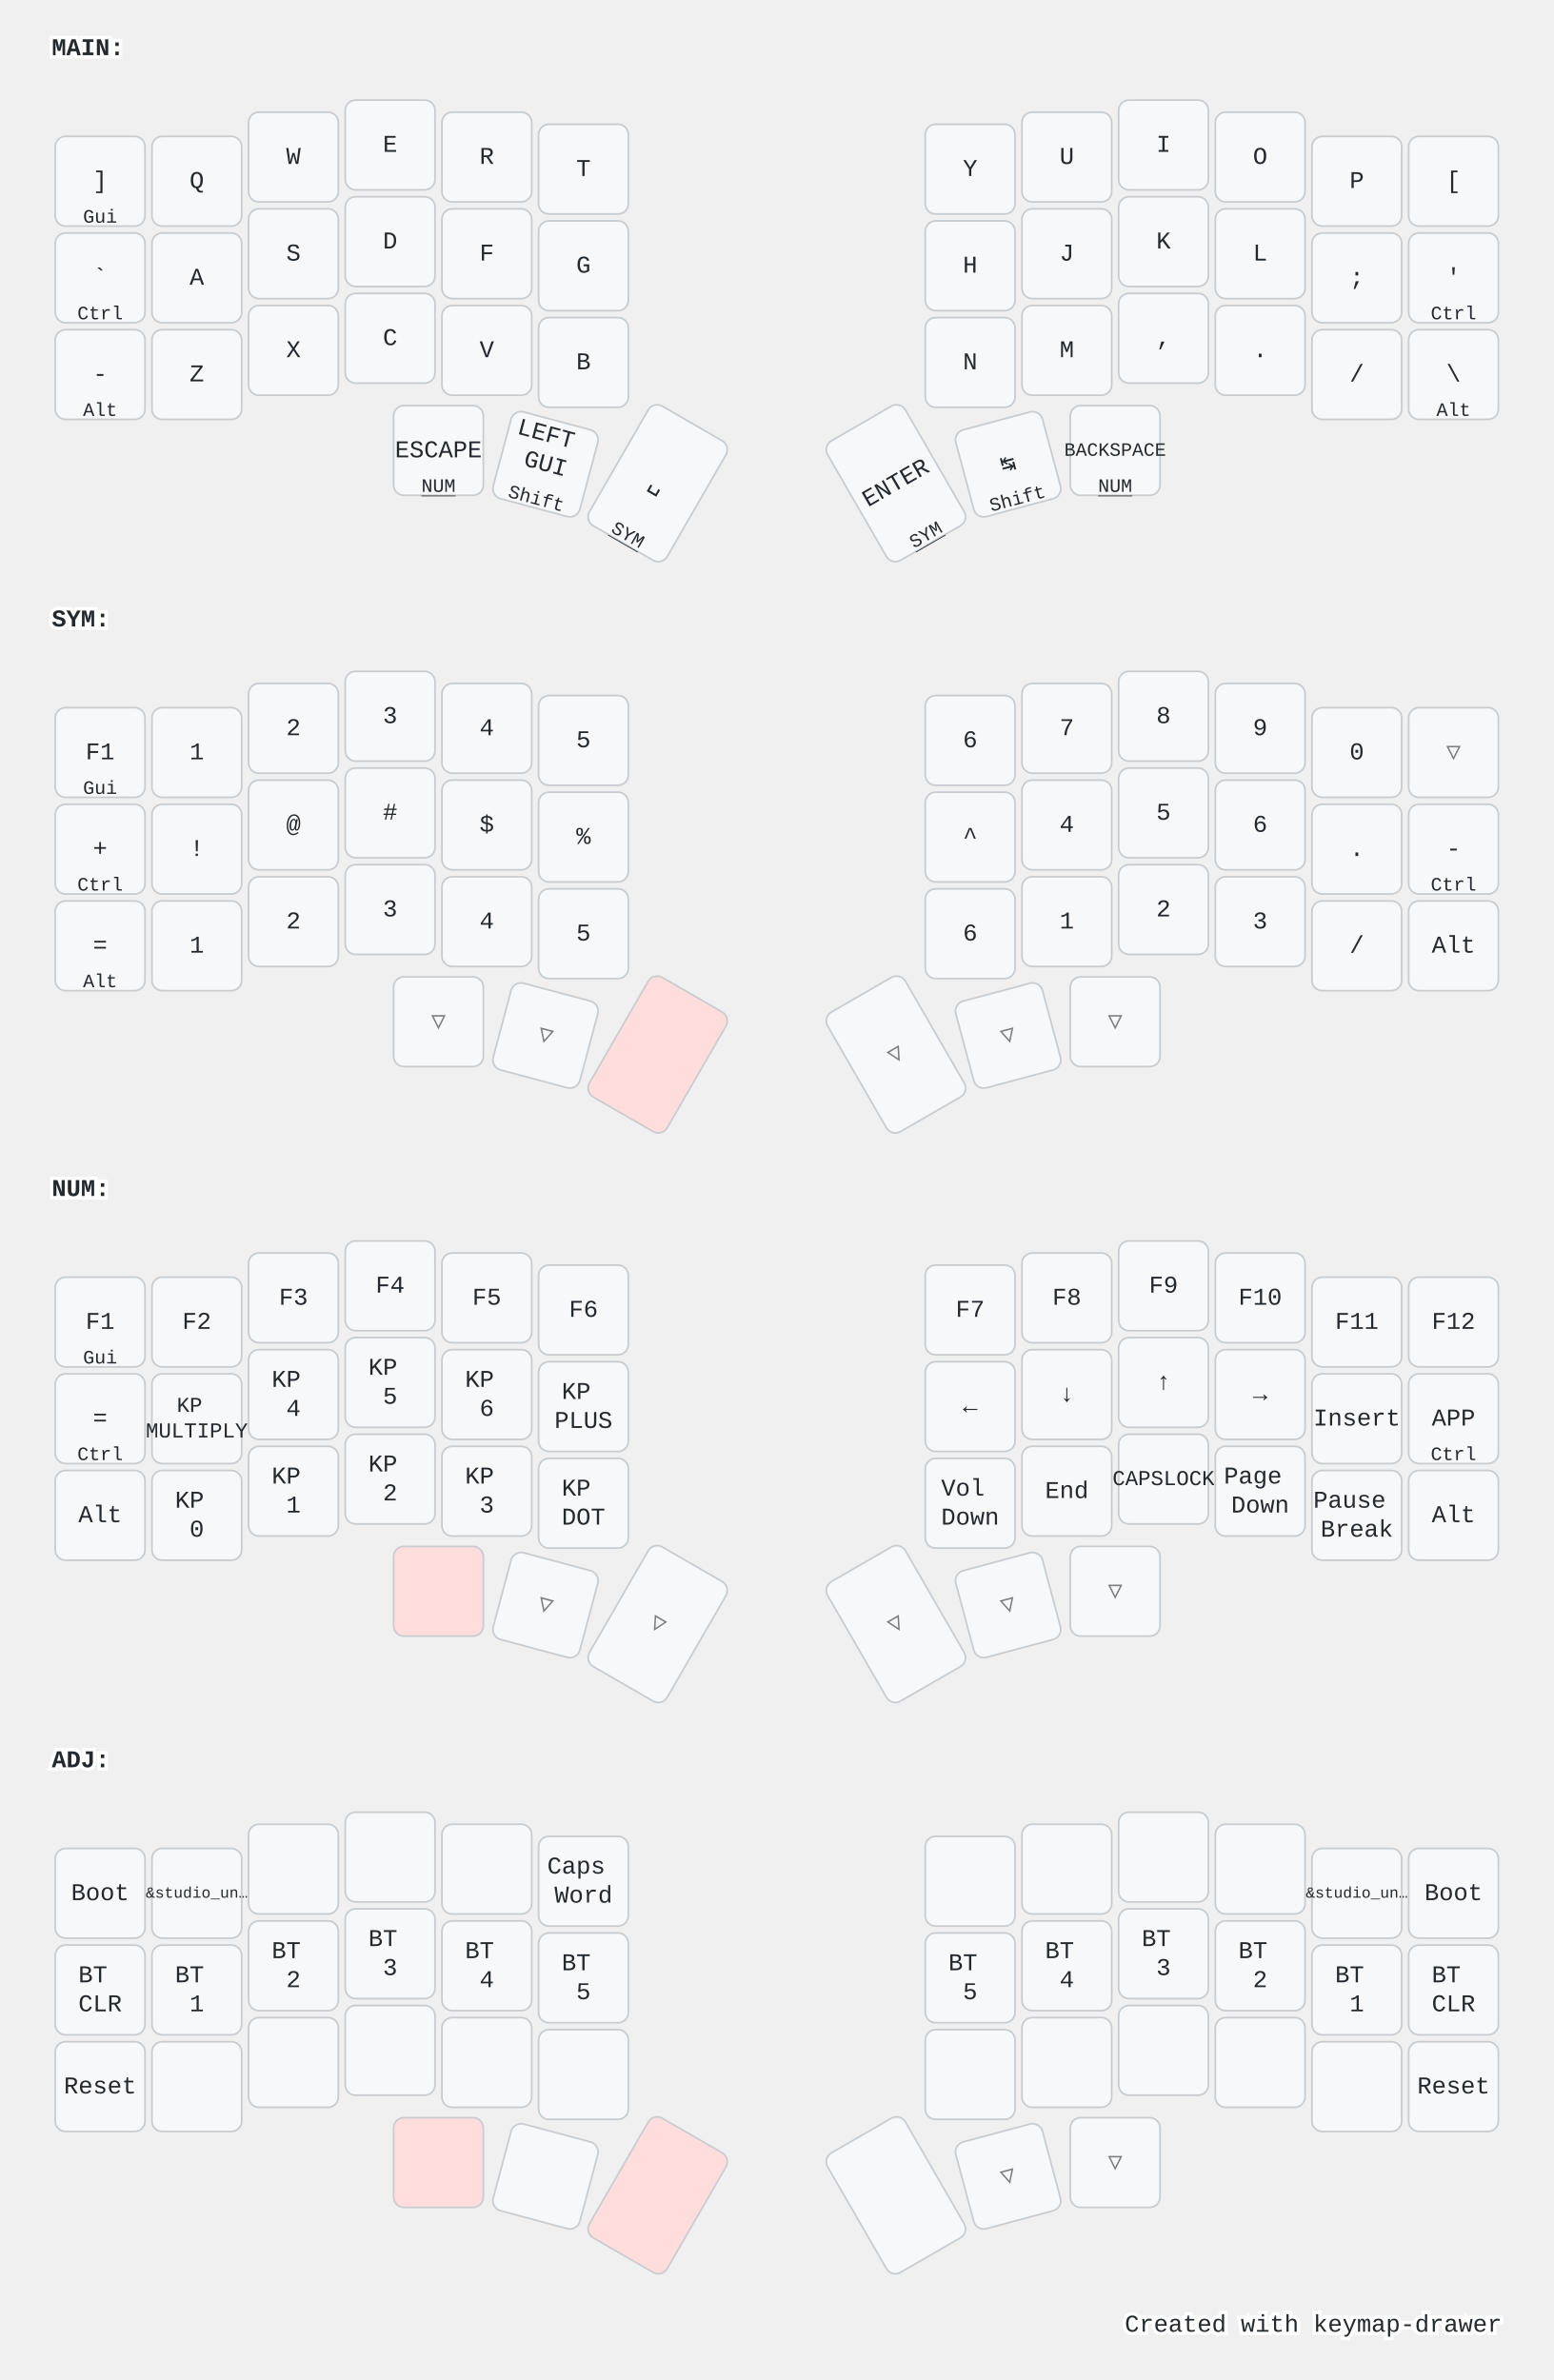
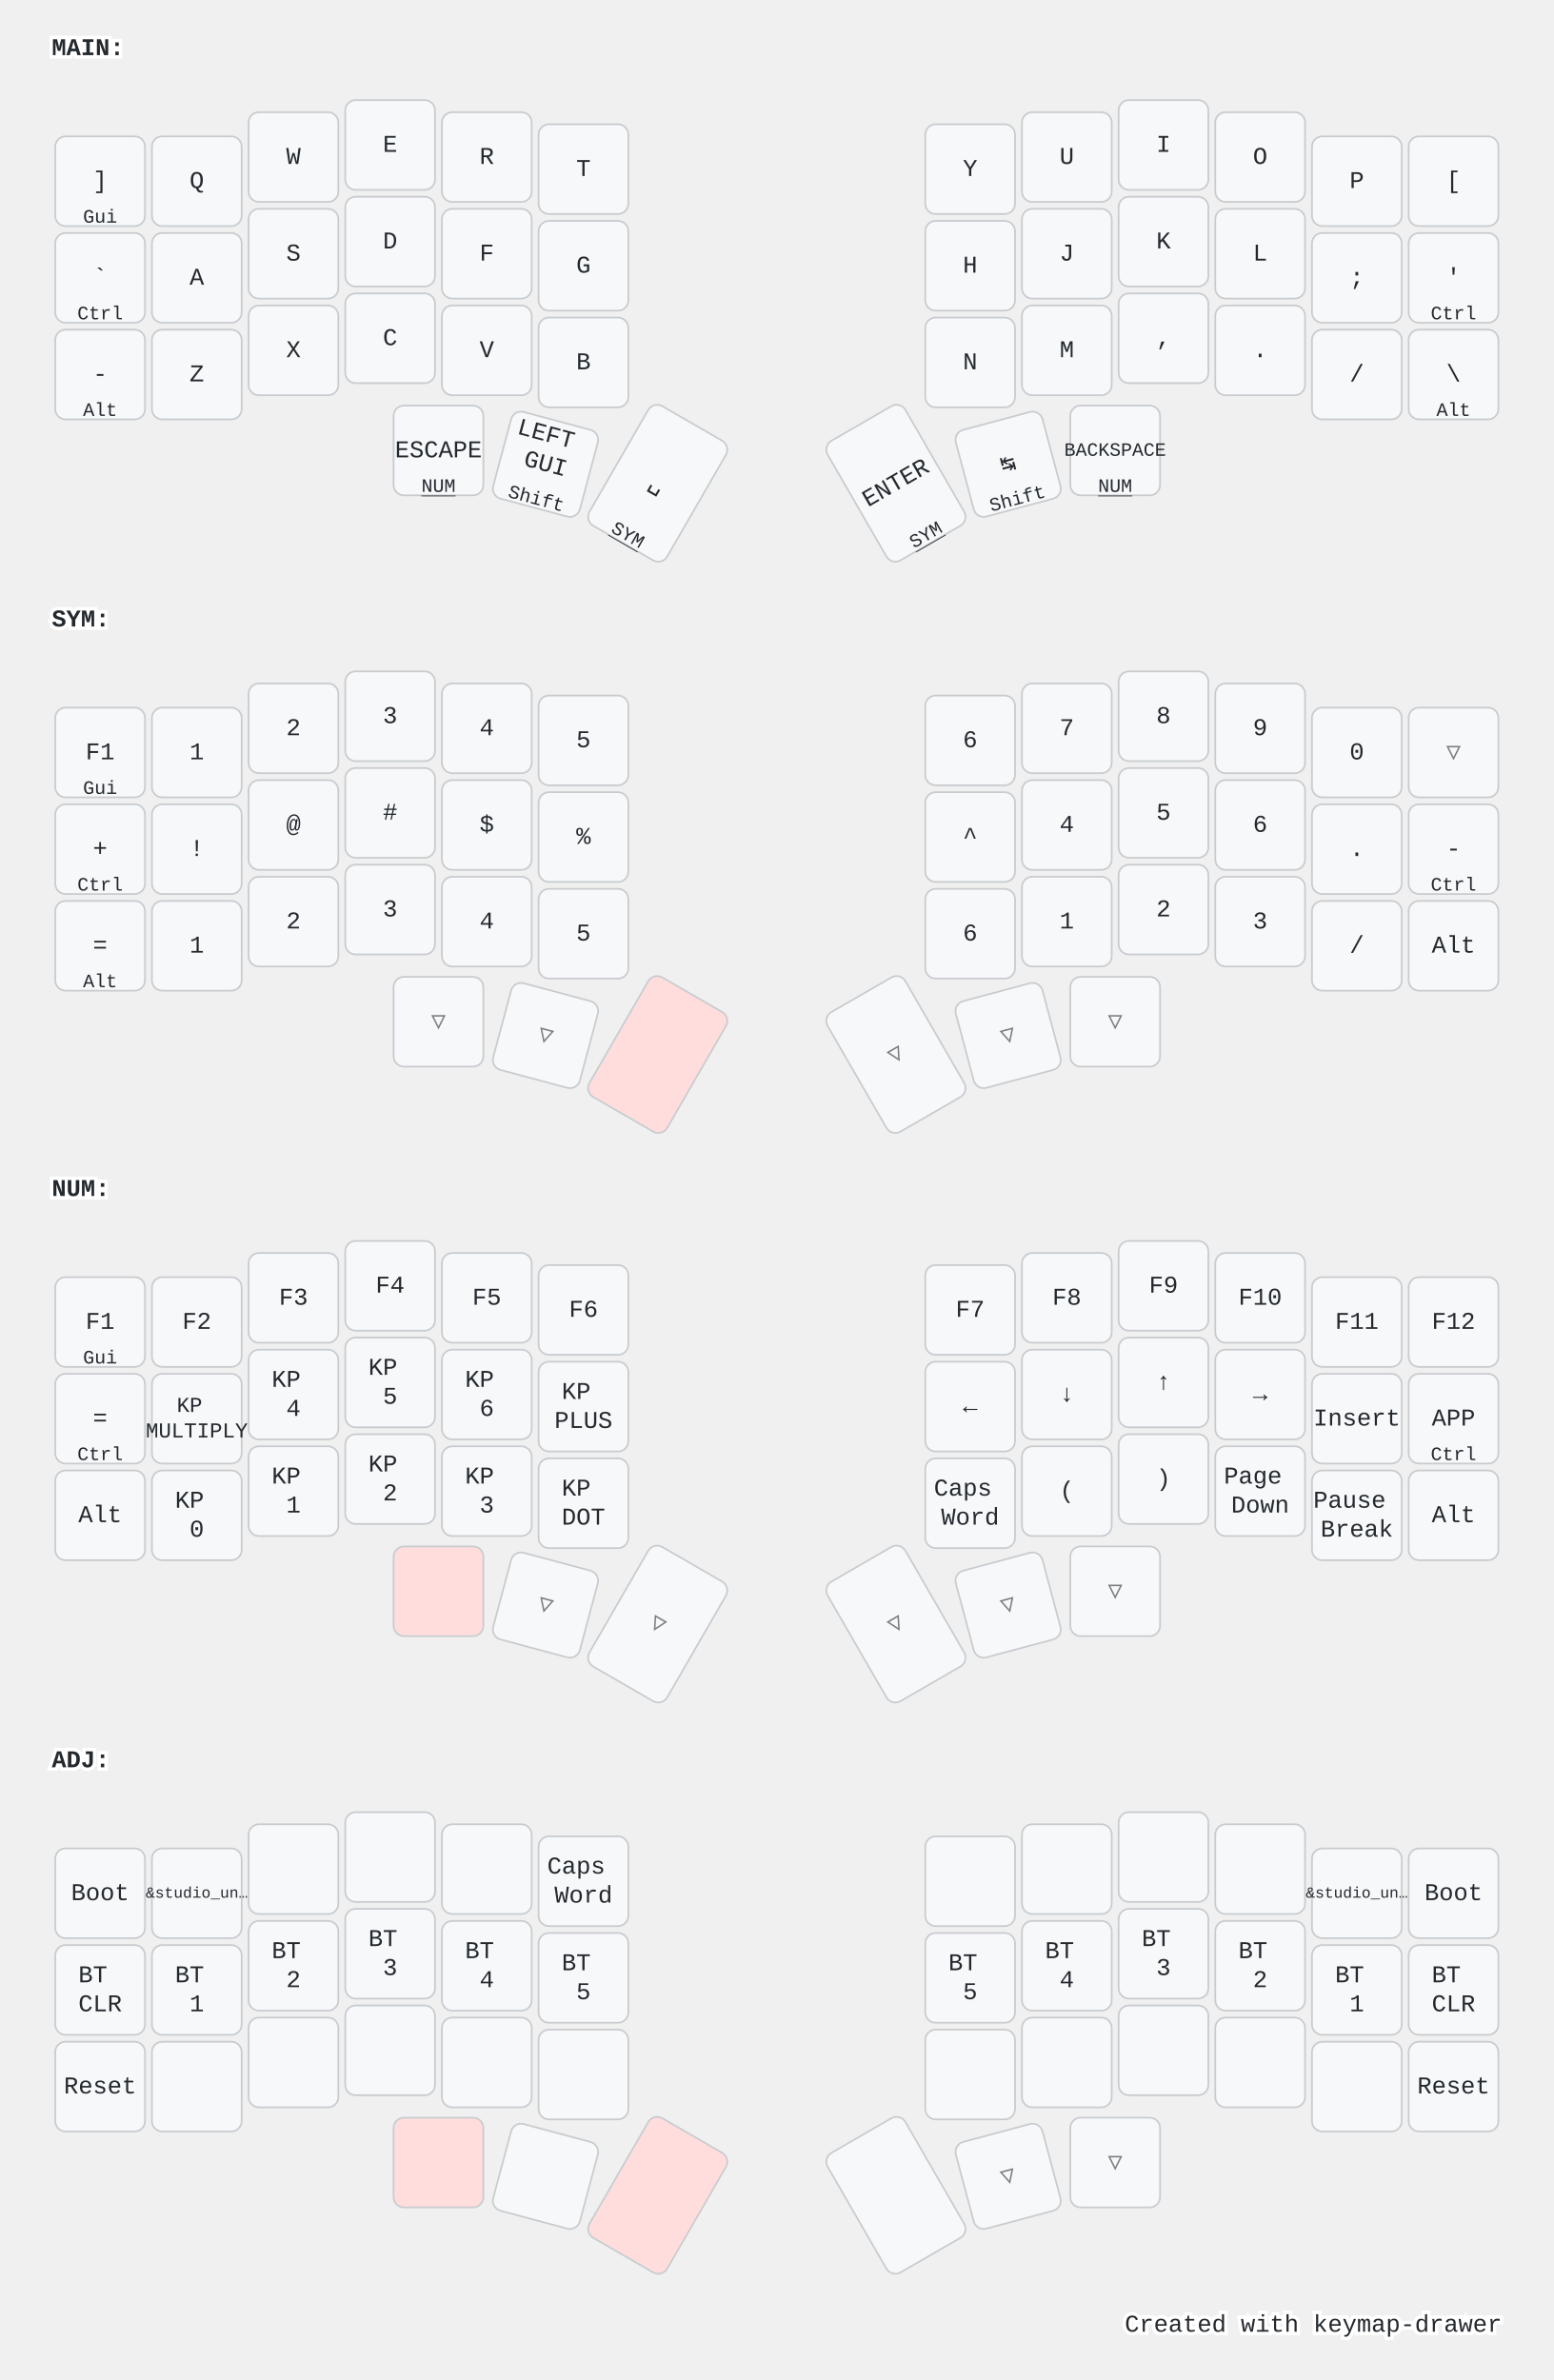
<svg xmlns="http://www.w3.org/2000/svg" width="900" height="1379" viewBox="0 0 900 1379" class="keymap">
  <style>/* inherit to force styles through use tags */
svg path {
    fill: inherit;
}

/* font and background color specifications */
svg.keymap {
    font-family: SFMono-Regular,Consolas,Liberation Mono,Menlo,monospace;
    font-size: 14px;
    font-kerning: normal;
    text-rendering: optimizeLegibility;
    fill: #24292e;
}

/* default key styling */
rect.key {
    fill: #f6f8fa;
}

rect.key, rect.combo {
    stroke: #c9cccf;
    stroke-width: 1;
}

/* default key side styling, only used is draw_key_sides is set */
rect.side {
    filter: brightness(90%);
}

/* color accent for combo boxes */
rect.combo, rect.combo-separate {
    fill: #cdf;
}

/* color accent for held keys */
rect.held, rect.combo.held {
    fill: #fdd;
}

/* color accent for ghost (optional) keys */
rect.ghost, rect.combo.ghost {
    stroke-dasharray: 4, 4;
    stroke-width: 2;
}

text {
    text-anchor: middle;
    dominant-baseline: middle;
}

/* styling for layer labels */
text.label {
    font-weight: bold;
    text-anchor: start;
    stroke: white;
    stroke-width: 4;
    paint-order: stroke;
}

/* styling for optional footer */
text.footer {
    text-anchor: end;
    dominant-baseline: auto;
    stroke: white;
    stroke-width: 4;
    paint-order: stroke;
}

/* styling for combo tap, and key non-tap label text */
text.combo, text.hold, text.shifted, text.left, text.right {
    font-size: 11px;
}

text.hold {
    text-anchor: middle;
    dominant-baseline: auto;
}

text.shifted {
    text-anchor: middle;
    dominant-baseline: hanging;
}

text.left {
    text-anchor: start;
}

text.right {
    text-anchor: end;
}

text.layer-activator {
    text-decoration: underline;
}

/* styling for hold/shifted label text in combo box */
text.combo.hold, text.combo.shifted, text.combo.left, text.combo.right {
    font-size: 8px;
}

/* lighter symbol for transparent keys */
text.trans {
    fill: #7b7e81;
}

/* styling for combo dendrons */
path.combo {
    stroke-width: 1;
    stroke: gray;
    fill: none;
}

/* Start Tabler Icons Cleanup */
/* cannot use height/width with glyphs */
.icon-tabler &gt; path {
    fill: inherit;
    stroke: inherit;
    stroke-width: 2;
}
/* hide tabler's default box */
.icon-tabler &gt; path[stroke="none"][fill="none"] {
    visibility: hidden;
}
/* End Tabler Icons Cleanup */

@media (prefers-color-scheme: dark) {
svg.keymap { fill: #d1d6db; }
rect.key { fill: #3f4750; }
rect.key, rect.combo { stroke: #60666c; }
rect.combo, rect.combo-separate { fill: #1f3d7a; }
rect.held, rect.combo.held { fill: #854747; }
text.label, text.footer { stroke: black; }
text.trans { fill: #7e8184; }
path.combo { stroke: #7f7f7f; }

}</style>
  <g transform="translate(30, 0)" class="layer-MAIN">
    <text x="0" y="28" class="label" id="MAIN">MAIN:</text>
    <g transform="translate(0, 56)">
      <g transform="translate(28, 49)" class="key keypos-0">
        <rect rx="6" ry="6" x="-26" y="-26" width="52" height="52" class="key" />
        <text x="0" y="0" class="key tap">]</text>
        <text x="0" y="24" class="key hold">Gui</text>
      </g>
      <g transform="translate(84, 49)" class="key keypos-1">
        <rect rx="6" ry="6" x="-26" y="-26" width="52" height="52" class="key" />
        <text x="0" y="0" class="key tap">Q</text>
      </g>
      <g transform="translate(140, 35)" class="key keypos-2">
        <rect rx="6" ry="6" x="-26" y="-26" width="52" height="52" class="key" />
        <text x="0" y="0" class="key tap">W</text>
      </g>
      <g transform="translate(196, 28)" class="key keypos-3">
        <rect rx="6" ry="6" x="-26" y="-26" width="52" height="52" class="key" />
        <text x="0" y="0" class="key tap">E</text>
      </g>
      <g transform="translate(252, 35)" class="key keypos-4">
        <rect rx="6" ry="6" x="-26" y="-26" width="52" height="52" class="key" />
        <text x="0" y="0" class="key tap">R</text>
      </g>
      <g transform="translate(308, 42)" class="key keypos-5">
        <rect rx="6" ry="6" x="-26" y="-26" width="52" height="52" class="key" />
        <text x="0" y="0" class="key tap">T</text>
      </g>
      <g transform="translate(532, 42)" class="key keypos-6">
        <rect rx="6" ry="6" x="-26" y="-26" width="52" height="52" class="key" />
        <text x="0" y="0" class="key tap">Y</text>
      </g>
      <g transform="translate(588, 35)" class="key keypos-7">
        <rect rx="6" ry="6" x="-26" y="-26" width="52" height="52" class="key" />
        <text x="0" y="0" class="key tap">U</text>
      </g>
      <g transform="translate(644, 28)" class="key keypos-8">
        <rect rx="6" ry="6" x="-26" y="-26" width="52" height="52" class="key" />
        <text x="0" y="0" class="key tap">I</text>
      </g>
      <g transform="translate(700, 35)" class="key keypos-9">
        <rect rx="6" ry="6" x="-26" y="-26" width="52" height="52" class="key" />
        <text x="0" y="0" class="key tap">O</text>
      </g>
      <g transform="translate(756, 49)" class="key keypos-10">
        <rect rx="6" ry="6" x="-26" y="-26" width="52" height="52" class="key" />
        <text x="0" y="0" class="key tap">P</text>
      </g>
      <g transform="translate(812, 49)" class="key keypos-11">
        <rect rx="6" ry="6" x="-26" y="-26" width="52" height="52" class="key" />
        <text x="0" y="0" class="key tap">[</text>
      </g>
      <g transform="translate(28, 105)" class="key keypos-12">
        <rect rx="6" ry="6" x="-26" y="-26" width="52" height="52" class="key" />
        <text x="0" y="0" class="key tap">`</text>
        <text x="0" y="24" class="key hold">Ctrl</text>
      </g>
      <g transform="translate(84, 105)" class="key keypos-13">
        <rect rx="6" ry="6" x="-26" y="-26" width="52" height="52" class="key" />
        <text x="0" y="0" class="key tap">A</text>
      </g>
      <g transform="translate(140, 91)" class="key keypos-14">
        <rect rx="6" ry="6" x="-26" y="-26" width="52" height="52" class="key" />
        <text x="0" y="0" class="key tap">S</text>
      </g>
      <g transform="translate(196, 84)" class="key keypos-15">
        <rect rx="6" ry="6" x="-26" y="-26" width="52" height="52" class="key" />
        <text x="0" y="0" class="key tap">D</text>
      </g>
      <g transform="translate(252, 91)" class="key keypos-16">
        <rect rx="6" ry="6" x="-26" y="-26" width="52" height="52" class="key" />
        <text x="0" y="0" class="key tap">F</text>
      </g>
      <g transform="translate(308, 98)" class="key keypos-17">
        <rect rx="6" ry="6" x="-26" y="-26" width="52" height="52" class="key" />
        <text x="0" y="0" class="key tap">G</text>
      </g>
      <g transform="translate(532, 98)" class="key keypos-18">
        <rect rx="6" ry="6" x="-26" y="-26" width="52" height="52" class="key" />
        <text x="0" y="0" class="key tap">H</text>
      </g>
      <g transform="translate(588, 91)" class="key keypos-19">
        <rect rx="6" ry="6" x="-26" y="-26" width="52" height="52" class="key" />
        <text x="0" y="0" class="key tap">J</text>
      </g>
      <g transform="translate(644, 84)" class="key keypos-20">
        <rect rx="6" ry="6" x="-26" y="-26" width="52" height="52" class="key" />
        <text x="0" y="0" class="key tap">K</text>
      </g>
      <g transform="translate(700, 91)" class="key keypos-21">
        <rect rx="6" ry="6" x="-26" y="-26" width="52" height="52" class="key" />
        <text x="0" y="0" class="key tap">L</text>
      </g>
      <g transform="translate(756, 105)" class="key keypos-22">
        <rect rx="6" ry="6" x="-26" y="-26" width="52" height="52" class="key" />
        <text x="0" y="0" class="key tap">;</text>
      </g>
      <g transform="translate(812, 105)" class="key keypos-23">
        <rect rx="6" ry="6" x="-26" y="-26" width="52" height="52" class="key" />
        <text x="0" y="0" class="key tap">'</text>
        <text x="0" y="24" class="key hold">Ctrl</text>
      </g>
      <g transform="translate(28, 161)" class="key keypos-24">
        <rect rx="6" ry="6" x="-26" y="-26" width="52" height="52" class="key" />
        <text x="0" y="0" class="key tap">-</text>
        <text x="0" y="24" class="key hold">Alt</text>
      </g>
      <g transform="translate(84, 161)" class="key keypos-25">
        <rect rx="6" ry="6" x="-26" y="-26" width="52" height="52" class="key" />
        <text x="0" y="0" class="key tap">Z</text>
      </g>
      <g transform="translate(140, 147)" class="key keypos-26">
        <rect rx="6" ry="6" x="-26" y="-26" width="52" height="52" class="key" />
        <text x="0" y="0" class="key tap">X</text>
      </g>
      <g transform="translate(196, 140)" class="key keypos-27">
        <rect rx="6" ry="6" x="-26" y="-26" width="52" height="52" class="key" />
        <text x="0" y="0" class="key tap">C</text>
      </g>
      <g transform="translate(252, 147)" class="key keypos-28">
        <rect rx="6" ry="6" x="-26" y="-26" width="52" height="52" class="key" />
        <text x="0" y="0" class="key tap">V</text>
      </g>
      <g transform="translate(308, 154)" class="key keypos-29">
        <rect rx="6" ry="6" x="-26" y="-26" width="52" height="52" class="key" />
        <text x="0" y="0" class="key tap">B</text>
      </g>
      <g transform="translate(532, 154)" class="key keypos-30">
        <rect rx="6" ry="6" x="-26" y="-26" width="52" height="52" class="key" />
        <text x="0" y="0" class="key tap">N</text>
      </g>
      <g transform="translate(588, 147)" class="key keypos-31">
        <rect rx="6" ry="6" x="-26" y="-26" width="52" height="52" class="key" />
        <text x="0" y="0" class="key tap">M</text>
      </g>
      <g transform="translate(644, 140)" class="key keypos-32">
        <rect rx="6" ry="6" x="-26" y="-26" width="52" height="52" class="key" />
        <text x="0" y="0" class="key tap">,</text>
      </g>
      <g transform="translate(700, 147)" class="key keypos-33">
        <rect rx="6" ry="6" x="-26" y="-26" width="52" height="52" class="key" />
        <text x="0" y="0" class="key tap">.</text>
      </g>
      <g transform="translate(756, 161)" class="key keypos-34">
        <rect rx="6" ry="6" x="-26" y="-26" width="52" height="52" class="key" />
        <text x="0" y="0" class="key tap">/</text>
      </g>
      <g transform="translate(812, 161)" class="key keypos-35">
        <rect rx="6" ry="6" x="-26" y="-26" width="52" height="52" class="key" />
        <text x="0" y="0" class="key tap">\</text>
        <text x="0" y="24" class="key hold">Alt</text>
      </g>
      <g transform="translate(224, 205)" class="key keypos-36">
        <rect rx="6" ry="6" x="-26" y="-26" width="52" height="52" class="key" />
        <text x="0" y="0" class="key tap">ESCAPE</text>
        <a href="#NUM">
          <text x="0" y="24" class="key hold layer-activator">NUM</text>
        </a>
      </g>
      <g transform="translate(286, 213) rotate(15.0)" class="key keypos-37">
        <rect rx="6" ry="6" x="-26" y="-26" width="52" height="52" class="key" />
        <text x="0" y="0" class="key tap">
          <tspan x="0" dy="-1.2em">LEFT</tspan>
          <tspan x="0" dy="1.2em">GUI</tspan>
        </text>
        <text x="0" y="24" class="key hold">Shift</text>
      </g>
      <g transform="translate(351, 224) rotate(30.0)" class="key keypos-38">
        <rect rx="6" ry="6" x="-26" y="-40" width="52" height="80" class="key" />
        <text x="0" y="0" class="key tap">␣</text>
        <a href="#SYM">
          <text x="0" y="38" class="key hold layer-activator">SYM</text>
        </a>
      </g>
      <g transform="translate(489, 224) rotate(-30.0)" class="key keypos-39">
        <rect rx="6" ry="6" x="-26" y="-40" width="52" height="80" class="key" />
        <text x="0" y="0" class="key tap">ENTER</text>
        <a href="#SYM">
          <text x="0" y="38" class="key hold layer-activator">SYM</text>
        </a>
      </g>
      <g transform="translate(554, 213) rotate(-15.0)" class="key keypos-40">
        <rect rx="6" ry="6" x="-26" y="-26" width="52" height="52" class="key" />
        <text x="0" y="0" class="key tap">↹</text>
        <text x="0" y="24" class="key hold">Shift</text>
      </g>
      <g transform="translate(616, 205)" class="key keypos-41">
        <rect rx="6" ry="6" x="-26" y="-26" width="52" height="52" class="key" />
        <text x="0" y="0" class="key tap">
          <tspan style="font-size: 78%">BACKSPACE</tspan>
        </text>
        <a href="#NUM">
          <text x="0" y="24" class="key hold layer-activator">NUM</text>
        </a>
      </g>
    </g>
  </g>
  <g transform="translate(30, 331)" class="layer-SYM">
    <text x="0" y="28" class="label" id="SYM">SYM:</text>
    <g transform="translate(0, 56)">
      <g transform="translate(28, 49)" class="key keypos-0">
        <rect rx="6" ry="6" x="-26" y="-26" width="52" height="52" class="key" />
        <text x="0" y="0" class="key tap">F1</text>
        <text x="0" y="24" class="key hold">Gui</text>
      </g>
      <g transform="translate(84, 49)" class="key keypos-1">
        <rect rx="6" ry="6" x="-26" y="-26" width="52" height="52" class="key" />
        <text x="0" y="0" class="key tap">1</text>
      </g>
      <g transform="translate(140, 35)" class="key keypos-2">
        <rect rx="6" ry="6" x="-26" y="-26" width="52" height="52" class="key" />
        <text x="0" y="0" class="key tap">2</text>
      </g>
      <g transform="translate(196, 28)" class="key keypos-3">
        <rect rx="6" ry="6" x="-26" y="-26" width="52" height="52" class="key" />
        <text x="0" y="0" class="key tap">3</text>
      </g>
      <g transform="translate(252, 35)" class="key keypos-4">
        <rect rx="6" ry="6" x="-26" y="-26" width="52" height="52" class="key" />
        <text x="0" y="0" class="key tap">4</text>
      </g>
      <g transform="translate(308, 42)" class="key keypos-5">
        <rect rx="6" ry="6" x="-26" y="-26" width="52" height="52" class="key" />
        <text x="0" y="0" class="key tap">5</text>
      </g>
      <g transform="translate(532, 42)" class="key keypos-6">
        <rect rx="6" ry="6" x="-26" y="-26" width="52" height="52" class="key" />
        <text x="0" y="0" class="key tap">6</text>
      </g>
      <g transform="translate(588, 35)" class="key keypos-7">
        <rect rx="6" ry="6" x="-26" y="-26" width="52" height="52" class="key" />
        <text x="0" y="0" class="key tap">7</text>
      </g>
      <g transform="translate(644, 28)" class="key keypos-8">
        <rect rx="6" ry="6" x="-26" y="-26" width="52" height="52" class="key" />
        <text x="0" y="0" class="key tap">8</text>
      </g>
      <g transform="translate(700, 35)" class="key keypos-9">
        <rect rx="6" ry="6" x="-26" y="-26" width="52" height="52" class="key" />
        <text x="0" y="0" class="key tap">9</text>
      </g>
      <g transform="translate(756, 49)" class="key keypos-10">
        <rect rx="6" ry="6" x="-26" y="-26" width="52" height="52" class="key" />
        <text x="0" y="0" class="key tap">0</text>
      </g>
      <g transform="translate(812, 49)" class="key trans keypos-11">
        <rect rx="6" ry="6" x="-26" y="-26" width="52" height="52" class="key trans" />
        <text x="0" y="0" class="key trans tap">▽</text>
      </g>
      <g transform="translate(28, 105)" class="key keypos-12">
        <rect rx="6" ry="6" x="-26" y="-26" width="52" height="52" class="key" />
        <text x="0" y="0" class="key tap">+</text>
        <text x="0" y="24" class="key hold">Ctrl</text>
      </g>
      <g transform="translate(84, 105)" class="key keypos-13">
        <rect rx="6" ry="6" x="-26" y="-26" width="52" height="52" class="key" />
        <text x="0" y="0" class="key tap">!</text>
      </g>
      <g transform="translate(140, 91)" class="key keypos-14">
        <rect rx="6" ry="6" x="-26" y="-26" width="52" height="52" class="key" />
        <text x="0" y="0" class="key tap">@</text>
      </g>
      <g transform="translate(196, 84)" class="key keypos-15">
        <rect rx="6" ry="6" x="-26" y="-26" width="52" height="52" class="key" />
        <text x="0" y="0" class="key tap">#</text>
      </g>
      <g transform="translate(252, 91)" class="key keypos-16">
        <rect rx="6" ry="6" x="-26" y="-26" width="52" height="52" class="key" />
        <text x="0" y="0" class="key tap">$</text>
      </g>
      <g transform="translate(308, 98)" class="key keypos-17">
        <rect rx="6" ry="6" x="-26" y="-26" width="52" height="52" class="key" />
        <text x="0" y="0" class="key tap">%</text>
      </g>
      <g transform="translate(532, 98)" class="key keypos-18">
        <rect rx="6" ry="6" x="-26" y="-26" width="52" height="52" class="key" />
        <text x="0" y="0" class="key tap">^</text>
      </g>
      <g transform="translate(588, 91)" class="key keypos-19">
        <rect rx="6" ry="6" x="-26" y="-26" width="52" height="52" class="key" />
        <text x="0" y="0" class="key tap">4</text>
      </g>
      <g transform="translate(644, 84)" class="key keypos-20">
        <rect rx="6" ry="6" x="-26" y="-26" width="52" height="52" class="key" />
        <text x="0" y="0" class="key tap">5</text>
      </g>
      <g transform="translate(700, 91)" class="key keypos-21">
        <rect rx="6" ry="6" x="-26" y="-26" width="52" height="52" class="key" />
        <text x="0" y="0" class="key tap">6</text>
      </g>
      <g transform="translate(756, 105)" class="key keypos-22">
        <rect rx="6" ry="6" x="-26" y="-26" width="52" height="52" class="key" />
        <text x="0" y="0" class="key tap">.</text>
      </g>
      <g transform="translate(812, 105)" class="key keypos-23">
        <rect rx="6" ry="6" x="-26" y="-26" width="52" height="52" class="key" />
        <text x="0" y="0" class="key tap">-</text>
        <text x="0" y="24" class="key hold">Ctrl</text>
      </g>
      <g transform="translate(28, 161)" class="key keypos-24">
        <rect rx="6" ry="6" x="-26" y="-26" width="52" height="52" class="key" />
        <text x="0" y="0" class="key tap">=</text>
        <text x="0" y="24" class="key hold">Alt</text>
      </g>
      <g transform="translate(84, 161)" class="key keypos-25">
        <rect rx="6" ry="6" x="-26" y="-26" width="52" height="52" class="key" />
        <text x="0" y="0" class="key tap">1</text>
      </g>
      <g transform="translate(140, 147)" class="key keypos-26">
        <rect rx="6" ry="6" x="-26" y="-26" width="52" height="52" class="key" />
        <text x="0" y="0" class="key tap">2</text>
      </g>
      <g transform="translate(196, 140)" class="key keypos-27">
        <rect rx="6" ry="6" x="-26" y="-26" width="52" height="52" class="key" />
        <text x="0" y="0" class="key tap">3</text>
      </g>
      <g transform="translate(252, 147)" class="key keypos-28">
        <rect rx="6" ry="6" x="-26" y="-26" width="52" height="52" class="key" />
        <text x="0" y="0" class="key tap">4</text>
      </g>
      <g transform="translate(308, 154)" class="key keypos-29">
        <rect rx="6" ry="6" x="-26" y="-26" width="52" height="52" class="key" />
        <text x="0" y="0" class="key tap">5</text>
      </g>
      <g transform="translate(532, 154)" class="key keypos-30">
        <rect rx="6" ry="6" x="-26" y="-26" width="52" height="52" class="key" />
        <text x="0" y="0" class="key tap">6</text>
      </g>
      <g transform="translate(588, 147)" class="key keypos-31">
        <rect rx="6" ry="6" x="-26" y="-26" width="52" height="52" class="key" />
        <text x="0" y="0" class="key tap">1</text>
      </g>
      <g transform="translate(644, 140)" class="key keypos-32">
        <rect rx="6" ry="6" x="-26" y="-26" width="52" height="52" class="key" />
        <text x="0" y="0" class="key tap">2</text>
      </g>
      <g transform="translate(700, 147)" class="key keypos-33">
        <rect rx="6" ry="6" x="-26" y="-26" width="52" height="52" class="key" />
        <text x="0" y="0" class="key tap">3</text>
      </g>
      <g transform="translate(756, 161)" class="key keypos-34">
        <rect rx="6" ry="6" x="-26" y="-26" width="52" height="52" class="key" />
        <text x="0" y="0" class="key tap">/</text>
      </g>
      <g transform="translate(812, 161)" class="key keypos-35">
        <rect rx="6" ry="6" x="-26" y="-26" width="52" height="52" class="key" />
        <text x="0" y="0" class="key tap">Alt</text>
      </g>
      <g transform="translate(224, 205)" class="key trans keypos-36">
        <rect rx="6" ry="6" x="-26" y="-26" width="52" height="52" class="key trans" />
        <text x="0" y="0" class="key trans tap">▽</text>
      </g>
      <g transform="translate(286, 213) rotate(15.0)" class="key trans keypos-37">
        <rect rx="6" ry="6" x="-26" y="-26" width="52" height="52" class="key trans" />
        <text x="0" y="0" class="key trans tap">▽</text>
      </g>
      <g transform="translate(351, 224) rotate(30.0)" class="key held keypos-38">
        <rect rx="6" ry="6" x="-26" y="-40" width="52" height="80" class="key held" />
      </g>
      <g transform="translate(489, 224) rotate(-30.0)" class="key trans keypos-39">
        <rect rx="6" ry="6" x="-26" y="-40" width="52" height="80" class="key trans" />
        <text x="0" y="0" class="key trans tap">▽</text>
      </g>
      <g transform="translate(554, 213) rotate(-15.0)" class="key trans keypos-40">
        <rect rx="6" ry="6" x="-26" y="-26" width="52" height="52" class="key trans" />
        <text x="0" y="0" class="key trans tap">▽</text>
      </g>
      <g transform="translate(616, 205)" class="key trans keypos-41">
        <rect rx="6" ry="6" x="-26" y="-26" width="52" height="52" class="key trans" />
        <text x="0" y="0" class="key trans tap">▽</text>
      </g>
    </g>
  </g>
  <g transform="translate(30, 661)" class="layer-NUM">
    <text x="0" y="28" class="label" id="NUM">NUM:</text>
    <g transform="translate(0, 56)">
      <g transform="translate(28, 49)" class="key keypos-0">
        <rect rx="6" ry="6" x="-26" y="-26" width="52" height="52" class="key" />
        <text x="0" y="0" class="key tap">F1</text>
        <text x="0" y="24" class="key hold">Gui</text>
      </g>
      <g transform="translate(84, 49)" class="key keypos-1">
        <rect rx="6" ry="6" x="-26" y="-26" width="52" height="52" class="key" />
        <text x="0" y="0" class="key tap">F2</text>
      </g>
      <g transform="translate(140, 35)" class="key keypos-2">
        <rect rx="6" ry="6" x="-26" y="-26" width="52" height="52" class="key" />
        <text x="0" y="0" class="key tap">F3</text>
      </g>
      <g transform="translate(196, 28)" class="key keypos-3">
        <rect rx="6" ry="6" x="-26" y="-26" width="52" height="52" class="key" />
        <text x="0" y="0" class="key tap">F4</text>
      </g>
      <g transform="translate(252, 35)" class="key keypos-4">
        <rect rx="6" ry="6" x="-26" y="-26" width="52" height="52" class="key" />
        <text x="0" y="0" class="key tap">F5</text>
      </g>
      <g transform="translate(308, 42)" class="key keypos-5">
        <rect rx="6" ry="6" x="-26" y="-26" width="52" height="52" class="key" />
        <text x="0" y="0" class="key tap">F6</text>
      </g>
      <g transform="translate(532, 42)" class="key keypos-6">
        <rect rx="6" ry="6" x="-26" y="-26" width="52" height="52" class="key" />
        <text x="0" y="0" class="key tap">F7</text>
      </g>
      <g transform="translate(588, 35)" class="key keypos-7">
        <rect rx="6" ry="6" x="-26" y="-26" width="52" height="52" class="key" />
        <text x="0" y="0" class="key tap">F8</text>
      </g>
      <g transform="translate(644, 28)" class="key keypos-8">
        <rect rx="6" ry="6" x="-26" y="-26" width="52" height="52" class="key" />
        <text x="0" y="0" class="key tap">F9</text>
      </g>
      <g transform="translate(700, 35)" class="key keypos-9">
        <rect rx="6" ry="6" x="-26" y="-26" width="52" height="52" class="key" />
        <text x="0" y="0" class="key tap">F10</text>
      </g>
      <g transform="translate(756, 49)" class="key keypos-10">
        <rect rx="6" ry="6" x="-26" y="-26" width="52" height="52" class="key" />
        <text x="0" y="0" class="key tap">F11</text>
      </g>
      <g transform="translate(812, 49)" class="key keypos-11">
        <rect rx="6" ry="6" x="-26" y="-26" width="52" height="52" class="key" />
        <text x="0" y="0" class="key tap">F12</text>
      </g>
      <g transform="translate(28, 105)" class="key keypos-12">
        <rect rx="6" ry="6" x="-26" y="-26" width="52" height="52" class="key" />
        <text x="0" y="0" class="key tap">=</text>
        <text x="0" y="24" class="key hold">Ctrl</text>
      </g>
      <g transform="translate(84, 105)" class="key keypos-13">
        <rect rx="6" ry="6" x="-26" y="-26" width="52" height="52" class="key" />
        <text x="0" y="0" class="key tap">
          <tspan x="0" dy="-0.6em" style="font-size: 88%">KP</tspan>
          <tspan x="0" dy="1.2em" style="font-size: 88%">MULTIPLY</tspan>
        </text>
      </g>
      <g transform="translate(140, 91)" class="key keypos-14">
        <rect rx="6" ry="6" x="-26" y="-26" width="52" height="52" class="key" />
        <text x="0" y="0" class="key tap">
          <tspan x="0" dy="-0.6em">KP</tspan>
          <tspan x="0" dy="1.2em">4</tspan>
        </text>
      </g>
      <g transform="translate(196, 84)" class="key keypos-15">
        <rect rx="6" ry="6" x="-26" y="-26" width="52" height="52" class="key" />
        <text x="0" y="0" class="key tap">
          <tspan x="0" dy="-0.6em">KP</tspan>
          <tspan x="0" dy="1.2em">5</tspan>
        </text>
      </g>
      <g transform="translate(252, 91)" class="key keypos-16">
        <rect rx="6" ry="6" x="-26" y="-26" width="52" height="52" class="key" />
        <text x="0" y="0" class="key tap">
          <tspan x="0" dy="-0.6em">KP</tspan>
          <tspan x="0" dy="1.2em">6</tspan>
        </text>
      </g>
      <g transform="translate(308, 98)" class="key keypos-17">
        <rect rx="6" ry="6" x="-26" y="-26" width="52" height="52" class="key" />
        <text x="0" y="0" class="key tap">
          <tspan x="0" dy="-0.6em">KP</tspan>
          <tspan x="0" dy="1.2em">PLUS</tspan>
        </text>
      </g>
      <g transform="translate(532, 98)" class="key keypos-18">
        <rect rx="6" ry="6" x="-26" y="-26" width="52" height="52" class="key" />
        <text x="0" y="0" class="key tap">←</text>
      </g>
      <g transform="translate(588, 91)" class="key keypos-19">
        <rect rx="6" ry="6" x="-26" y="-26" width="52" height="52" class="key" />
        <text x="0" y="0" class="key tap">↓</text>
      </g>
      <g transform="translate(644, 84)" class="key keypos-20">
        <rect rx="6" ry="6" x="-26" y="-26" width="52" height="52" class="key" />
        <text x="0" y="0" class="key tap">↑</text>
      </g>
      <g transform="translate(700, 91)" class="key keypos-21">
        <rect rx="6" ry="6" x="-26" y="-26" width="52" height="52" class="key" />
        <text x="0" y="0" class="key tap">→</text>
      </g>
      <g transform="translate(756, 105)" class="key keypos-22">
        <rect rx="6" ry="6" x="-26" y="-26" width="52" height="52" class="key" />
        <text x="0" y="0" class="key tap">Insert</text>
      </g>
      <g transform="translate(812, 105)" class="key keypos-23">
        <rect rx="6" ry="6" x="-26" y="-26" width="52" height="52" class="key" />
        <text x="0" y="0" class="key tap">APP</text>
        <text x="0" y="24" class="key hold">Ctrl</text>
      </g>
      <g transform="translate(28, 161)" class="key keypos-24">
        <rect rx="6" ry="6" x="-26" y="-26" width="52" height="52" class="key" />
        <text x="0" y="0" class="key tap">Alt</text>
      </g>
      <g transform="translate(84, 161)" class="key keypos-25">
        <rect rx="6" ry="6" x="-26" y="-26" width="52" height="52" class="key" />
        <text x="0" y="0" class="key tap">
          <tspan x="0" dy="-0.6em">KP</tspan>
          <tspan x="0" dy="1.2em">0</tspan>
        </text>
      </g>
      <g transform="translate(140, 147)" class="key keypos-26">
        <rect rx="6" ry="6" x="-26" y="-26" width="52" height="52" class="key" />
        <text x="0" y="0" class="key tap">
          <tspan x="0" dy="-0.6em">KP</tspan>
          <tspan x="0" dy="1.2em">1</tspan>
        </text>
      </g>
      <g transform="translate(196, 140)" class="key keypos-27">
        <rect rx="6" ry="6" x="-26" y="-26" width="52" height="52" class="key" />
        <text x="0" y="0" class="key tap">
          <tspan x="0" dy="-0.6em">KP</tspan>
          <tspan x="0" dy="1.2em">2</tspan>
        </text>
      </g>
      <g transform="translate(252, 147)" class="key keypos-28">
        <rect rx="6" ry="6" x="-26" y="-26" width="52" height="52" class="key" />
        <text x="0" y="0" class="key tap">
          <tspan x="0" dy="-0.6em">KP</tspan>
          <tspan x="0" dy="1.2em">3</tspan>
        </text>
      </g>
      <g transform="translate(308, 154)" class="key keypos-29">
        <rect rx="6" ry="6" x="-26" y="-26" width="52" height="52" class="key" />
        <text x="0" y="0" class="key tap">
          <tspan x="0" dy="-0.6em">KP</tspan>
          <tspan x="0" dy="1.2em">DOT</tspan>
        </text>
      </g>
      <g transform="translate(532, 154)" class="key keypos-30">
        <rect rx="6" ry="6" x="-26" y="-26" width="52" height="52" class="key" />
        <text x="0" y="0" class="key tap">
-           <tspan x="0" dy="-0.6em">Vol</tspan>
-           <tspan x="0" dy="1.2em">Down</tspan>
+           <tspan x="0" dy="-0.6em">Caps</tspan>
+           <tspan x="0" dy="1.2em">Word</tspan>
        </text>
      </g>
      <g transform="translate(588, 147)" class="key keypos-31">
        <rect rx="6" ry="6" x="-26" y="-26" width="52" height="52" class="key" />
-         <text x="0" y="0" class="key tap">End</text>
+         <text x="0" y="0" class="key tap">(</text>
      </g>
      <g transform="translate(644, 140)" class="key keypos-32">
        <rect rx="6" ry="6" x="-26" y="-26" width="52" height="52" class="key" />
-         <text x="0" y="0" class="key tap">
-           <tspan style="font-size: 88%">CAPSLOCK</tspan>
-         </text>
+         <text x="0" y="0" class="key tap">)</text>
      </g>
      <g transform="translate(700, 147)" class="key keypos-33">
        <rect rx="6" ry="6" x="-26" y="-26" width="52" height="52" class="key" />
        <text x="0" y="0" class="key tap">
          <tspan x="0" dy="-0.6em">Page</tspan>
          <tspan x="0" dy="1.2em">Down</tspan>
        </text>
      </g>
      <g transform="translate(756, 161)" class="key keypos-34">
        <rect rx="6" ry="6" x="-26" y="-26" width="52" height="52" class="key" />
        <text x="0" y="0" class="key tap">
          <tspan x="0" dy="-0.6em">Pause</tspan>
          <tspan x="0" dy="1.2em">Break</tspan>
        </text>
      </g>
      <g transform="translate(812, 161)" class="key keypos-35">
        <rect rx="6" ry="6" x="-26" y="-26" width="52" height="52" class="key" />
        <text x="0" y="0" class="key tap">Alt</text>
      </g>
      <g transform="translate(224, 205)" class="key held keypos-36">
        <rect rx="6" ry="6" x="-26" y="-26" width="52" height="52" class="key held" />
      </g>
      <g transform="translate(286, 213) rotate(15.0)" class="key trans keypos-37">
        <rect rx="6" ry="6" x="-26" y="-26" width="52" height="52" class="key trans" />
        <text x="0" y="0" class="key trans tap">▽</text>
      </g>
      <g transform="translate(351, 224) rotate(30.0)" class="key trans keypos-38">
        <rect rx="6" ry="6" x="-26" y="-40" width="52" height="80" class="key trans" />
        <text x="0" y="0" class="key trans tap">▽</text>
      </g>
      <g transform="translate(489, 224) rotate(-30.0)" class="key trans keypos-39">
        <rect rx="6" ry="6" x="-26" y="-40" width="52" height="80" class="key trans" />
        <text x="0" y="0" class="key trans tap">▽</text>
      </g>
      <g transform="translate(554, 213) rotate(-15.0)" class="key trans keypos-40">
        <rect rx="6" ry="6" x="-26" y="-26" width="52" height="52" class="key trans" />
        <text x="0" y="0" class="key trans tap">▽</text>
      </g>
      <g transform="translate(616, 205)" class="key trans keypos-41">
        <rect rx="6" ry="6" x="-26" y="-26" width="52" height="52" class="key trans" />
        <text x="0" y="0" class="key trans tap">▽</text>
      </g>
    </g>
  </g>
  <g transform="translate(30, 992)" class="layer-ADJ">
    <text x="0" y="28" class="label" id="ADJ">ADJ:</text>
    <g transform="translate(0, 56)">
      <g transform="translate(28, 49)" class="key keypos-0">
        <rect rx="6" ry="6" x="-26" y="-26" width="52" height="52" class="key" />
        <text x="0" y="0" class="key tap">Boot</text>
      </g>
      <g transform="translate(84, 49)" class="key keypos-1">
        <rect rx="6" ry="6" x="-26" y="-26" width="52" height="52" class="key" />
        <text x="0" y="0" class="key tap">
          <tspan style="font-size: 64%">&amp;studio_un…</tspan>
        </text>
      </g>
      <g transform="translate(140, 35)" class="key keypos-2">
        <rect rx="6" ry="6" x="-26" y="-26" width="52" height="52" class="key" />
      </g>
      <g transform="translate(196, 28)" class="key keypos-3">
        <rect rx="6" ry="6" x="-26" y="-26" width="52" height="52" class="key" />
      </g>
      <g transform="translate(252, 35)" class="key keypos-4">
        <rect rx="6" ry="6" x="-26" y="-26" width="52" height="52" class="key" />
      </g>
      <g transform="translate(308, 42)" class="key keypos-5">
        <rect rx="6" ry="6" x="-26" y="-26" width="52" height="52" class="key" />
        <text x="0" y="0" class="key tap">
          <tspan x="0" dy="-0.6em">Caps</tspan>
          <tspan x="0" dy="1.2em">Word</tspan>
        </text>
      </g>
      <g transform="translate(532, 42)" class="key keypos-6">
        <rect rx="6" ry="6" x="-26" y="-26" width="52" height="52" class="key" />
      </g>
      <g transform="translate(588, 35)" class="key keypos-7">
        <rect rx="6" ry="6" x="-26" y="-26" width="52" height="52" class="key" />
      </g>
      <g transform="translate(644, 28)" class="key keypos-8">
        <rect rx="6" ry="6" x="-26" y="-26" width="52" height="52" class="key" />
      </g>
      <g transform="translate(700, 35)" class="key keypos-9">
        <rect rx="6" ry="6" x="-26" y="-26" width="52" height="52" class="key" />
      </g>
      <g transform="translate(756, 49)" class="key keypos-10">
        <rect rx="6" ry="6" x="-26" y="-26" width="52" height="52" class="key" />
        <text x="0" y="0" class="key tap">
          <tspan style="font-size: 64%">&amp;studio_un…</tspan>
        </text>
      </g>
      <g transform="translate(812, 49)" class="key keypos-11">
        <rect rx="6" ry="6" x="-26" y="-26" width="52" height="52" class="key" />
        <text x="0" y="0" class="key tap">Boot</text>
      </g>
      <g transform="translate(28, 105)" class="key keypos-12">
        <rect rx="6" ry="6" x="-26" y="-26" width="52" height="52" class="key" />
        <text x="0" y="0" class="key tap">
          <tspan x="0" dy="-0.6em">BT</tspan>
          <tspan x="0" dy="1.2em">CLR</tspan>
        </text>
      </g>
      <g transform="translate(84, 105)" class="key keypos-13">
        <rect rx="6" ry="6" x="-26" y="-26" width="52" height="52" class="key" />
        <text x="0" y="0" class="key tap">
          <tspan x="0" dy="-0.6em">BT</tspan>
          <tspan x="0" dy="1.2em">1</tspan>
        </text>
      </g>
      <g transform="translate(140, 91)" class="key keypos-14">
        <rect rx="6" ry="6" x="-26" y="-26" width="52" height="52" class="key" />
        <text x="0" y="0" class="key tap">
          <tspan x="0" dy="-0.6em">BT</tspan>
          <tspan x="0" dy="1.2em">2</tspan>
        </text>
      </g>
      <g transform="translate(196, 84)" class="key keypos-15">
        <rect rx="6" ry="6" x="-26" y="-26" width="52" height="52" class="key" />
        <text x="0" y="0" class="key tap">
          <tspan x="0" dy="-0.6em">BT</tspan>
          <tspan x="0" dy="1.2em">3</tspan>
        </text>
      </g>
      <g transform="translate(252, 91)" class="key keypos-16">
        <rect rx="6" ry="6" x="-26" y="-26" width="52" height="52" class="key" />
        <text x="0" y="0" class="key tap">
          <tspan x="0" dy="-0.6em">BT</tspan>
          <tspan x="0" dy="1.2em">4</tspan>
        </text>
      </g>
      <g transform="translate(308, 98)" class="key keypos-17">
        <rect rx="6" ry="6" x="-26" y="-26" width="52" height="52" class="key" />
        <text x="0" y="0" class="key tap">
          <tspan x="0" dy="-0.6em">BT</tspan>
          <tspan x="0" dy="1.2em">5</tspan>
        </text>
      </g>
      <g transform="translate(532, 98)" class="key keypos-18">
        <rect rx="6" ry="6" x="-26" y="-26" width="52" height="52" class="key" />
        <text x="0" y="0" class="key tap">
          <tspan x="0" dy="-0.6em">BT</tspan>
          <tspan x="0" dy="1.2em">5</tspan>
        </text>
      </g>
      <g transform="translate(588, 91)" class="key keypos-19">
        <rect rx="6" ry="6" x="-26" y="-26" width="52" height="52" class="key" />
        <text x="0" y="0" class="key tap">
          <tspan x="0" dy="-0.6em">BT</tspan>
          <tspan x="0" dy="1.2em">4</tspan>
        </text>
      </g>
      <g transform="translate(644, 84)" class="key keypos-20">
        <rect rx="6" ry="6" x="-26" y="-26" width="52" height="52" class="key" />
        <text x="0" y="0" class="key tap">
          <tspan x="0" dy="-0.6em">BT</tspan>
          <tspan x="0" dy="1.2em">3</tspan>
        </text>
      </g>
      <g transform="translate(700, 91)" class="key keypos-21">
        <rect rx="6" ry="6" x="-26" y="-26" width="52" height="52" class="key" />
        <text x="0" y="0" class="key tap">
          <tspan x="0" dy="-0.6em">BT</tspan>
          <tspan x="0" dy="1.2em">2</tspan>
        </text>
      </g>
      <g transform="translate(756, 105)" class="key keypos-22">
        <rect rx="6" ry="6" x="-26" y="-26" width="52" height="52" class="key" />
        <text x="0" y="0" class="key tap">
          <tspan x="0" dy="-0.6em">BT</tspan>
          <tspan x="0" dy="1.2em">1</tspan>
        </text>
      </g>
      <g transform="translate(812, 105)" class="key keypos-23">
        <rect rx="6" ry="6" x="-26" y="-26" width="52" height="52" class="key" />
        <text x="0" y="0" class="key tap">
          <tspan x="0" dy="-0.6em">BT</tspan>
          <tspan x="0" dy="1.2em">CLR</tspan>
        </text>
      </g>
      <g transform="translate(28, 161)" class="key keypos-24">
        <rect rx="6" ry="6" x="-26" y="-26" width="52" height="52" class="key" />
        <text x="0" y="0" class="key tap">Reset</text>
      </g>
      <g transform="translate(84, 161)" class="key keypos-25">
        <rect rx="6" ry="6" x="-26" y="-26" width="52" height="52" class="key" />
      </g>
      <g transform="translate(140, 147)" class="key keypos-26">
        <rect rx="6" ry="6" x="-26" y="-26" width="52" height="52" class="key" />
      </g>
      <g transform="translate(196, 140)" class="key keypos-27">
        <rect rx="6" ry="6" x="-26" y="-26" width="52" height="52" class="key" />
      </g>
      <g transform="translate(252, 147)" class="key keypos-28">
        <rect rx="6" ry="6" x="-26" y="-26" width="52" height="52" class="key" />
      </g>
      <g transform="translate(308, 154)" class="key keypos-29">
        <rect rx="6" ry="6" x="-26" y="-26" width="52" height="52" class="key" />
      </g>
      <g transform="translate(532, 154)" class="key keypos-30">
        <rect rx="6" ry="6" x="-26" y="-26" width="52" height="52" class="key" />
      </g>
      <g transform="translate(588, 147)" class="key keypos-31">
        <rect rx="6" ry="6" x="-26" y="-26" width="52" height="52" class="key" />
      </g>
      <g transform="translate(644, 140)" class="key keypos-32">
        <rect rx="6" ry="6" x="-26" y="-26" width="52" height="52" class="key" />
      </g>
      <g transform="translate(700, 147)" class="key keypos-33">
        <rect rx="6" ry="6" x="-26" y="-26" width="52" height="52" class="key" />
      </g>
      <g transform="translate(756, 161)" class="key keypos-34">
        <rect rx="6" ry="6" x="-26" y="-26" width="52" height="52" class="key" />
      </g>
      <g transform="translate(812, 161)" class="key keypos-35">
        <rect rx="6" ry="6" x="-26" y="-26" width="52" height="52" class="key" />
        <text x="0" y="0" class="key tap">Reset</text>
      </g>
      <g transform="translate(224, 205)" class="key held keypos-36">
        <rect rx="6" ry="6" x="-26" y="-26" width="52" height="52" class="key held" />
      </g>
      <g transform="translate(286, 213) rotate(15.0)" class="key keypos-37">
        <rect rx="6" ry="6" x="-26" y="-26" width="52" height="52" class="key" />
      </g>
      <g transform="translate(351, 224) rotate(30.0)" class="key held keypos-38">
        <rect rx="6" ry="6" x="-26" y="-40" width="52" height="80" class="key held" />
      </g>
      <g transform="translate(489, 224) rotate(-30.0)" class="key keypos-39">
        <rect rx="6" ry="6" x="-26" y="-40" width="52" height="80" class="key" />
      </g>
      <g transform="translate(554, 213) rotate(-15.0)" class="key trans keypos-40">
        <rect rx="6" ry="6" x="-26" y="-26" width="52" height="52" class="key trans" />
        <text x="0" y="0" class="key trans tap">▽</text>
      </g>
      <g transform="translate(616, 205)" class="key trans keypos-41">
        <rect rx="6" ry="6" x="-26" y="-26" width="52" height="52" class="key trans" />
        <text x="0" y="0" class="key trans tap">▽</text>
      </g>
    </g>
  </g>
  <text x="870.0" y="1351.0" class="footer">Created with <a href="https://github.com/caksoylar/keymap-drawer">keymap-drawer</a>
  </text>
</svg>
